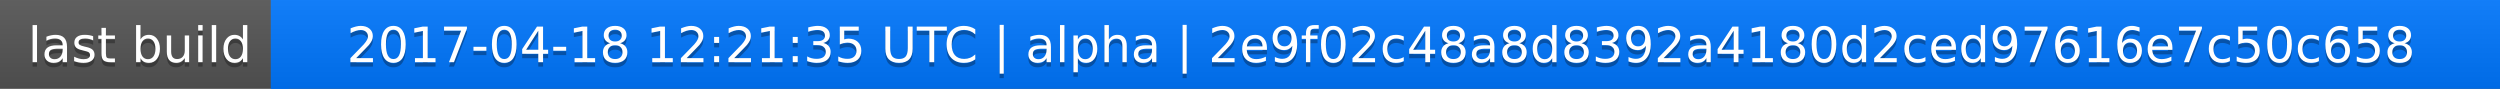
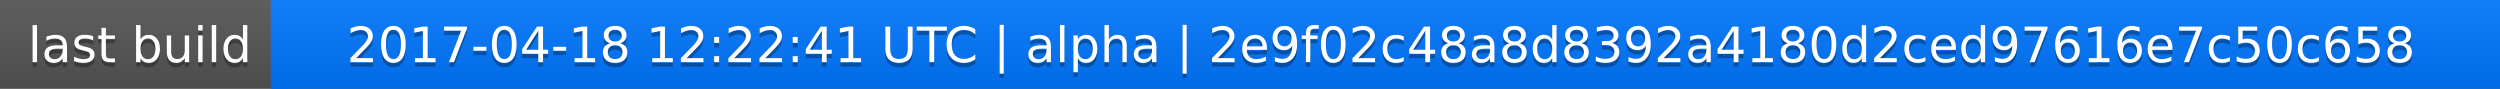
<svg xmlns="http://www.w3.org/2000/svg" width="563" height="20">
  <linearGradient id="a" x2="0" y2="100%">
    <stop offset="0" stop-color="#bbb" stop-opacity=".1" />
    <stop offset="1" stop-opacity=".1" />
  </linearGradient>
  <rect rx="0" width="563" height="20" fill="#555" />
  <rect rx="0" x="61" width="502" height="20" fill="#07f" />
  <path fill="#07f" d="M61 0h4v20h-4z" />
  <rect rx="0" width="563" height="20" fill="url(#a)" />
  <g fill="#fff" text-anchor="middle" font-family="DejaVu Sans,Verdana,Geneva,sans-serif" font-size="11">
    <text x="31.5" y="15" fill="#010101" fill-opacity=".3">last build</text>
    <text x="31.5" y="14">last build</text>
-     <text x="311" y="15" fill="#010101" fill-opacity=".3">2017-04-18 12:21:35 UTC | alpha | 2e9f02c48a8d8392a4180d2ced97616e7c50c658</text>
-     <text x="311" y="14">2017-04-18 12:21:35 UTC | alpha | 2e9f02c48a8d8392a4180d2ced97616e7c50c658</text>
+     <text x="311" y="15" fill="#010101" fill-opacity=".3">2017-04-18 12:22:41 UTC | alpha | 2e9f02c48a8d8392a4180d2ced97616e7c50c658</text>
+     <text x="311" y="14">2017-04-18 12:22:41 UTC | alpha | 2e9f02c48a8d8392a4180d2ced97616e7c50c658</text>
  </g>
</svg>
